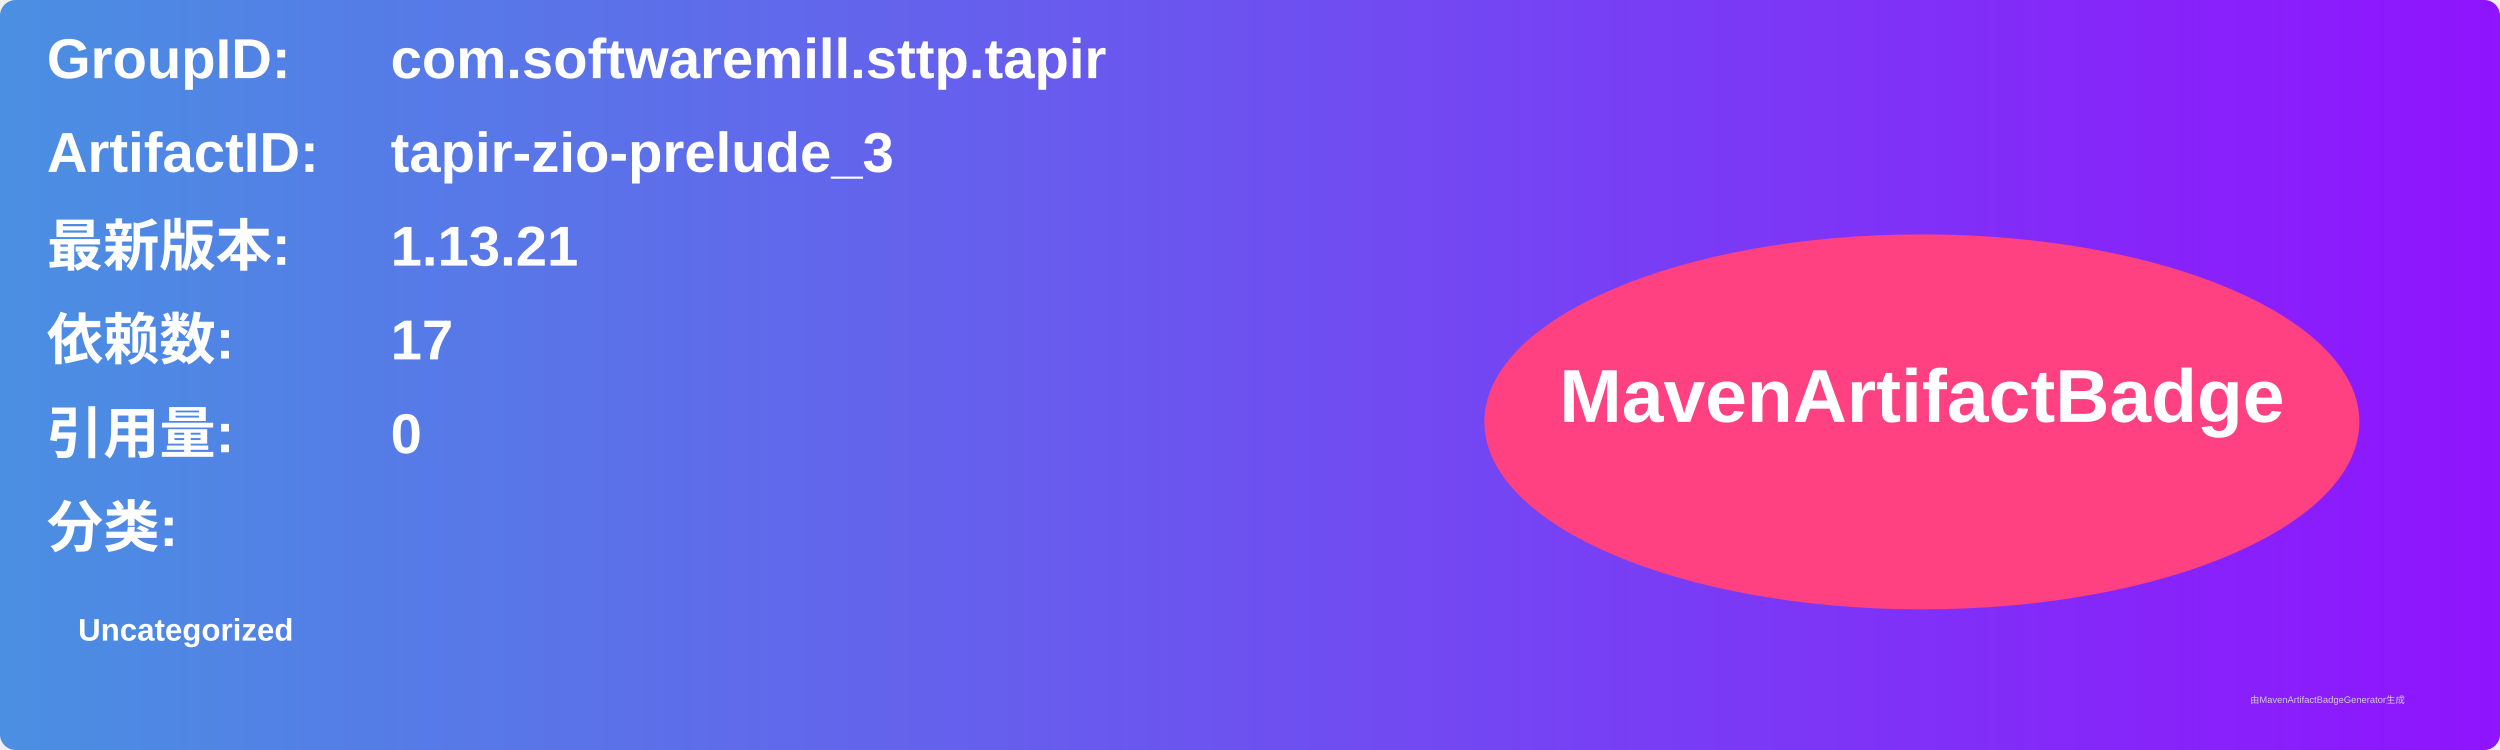
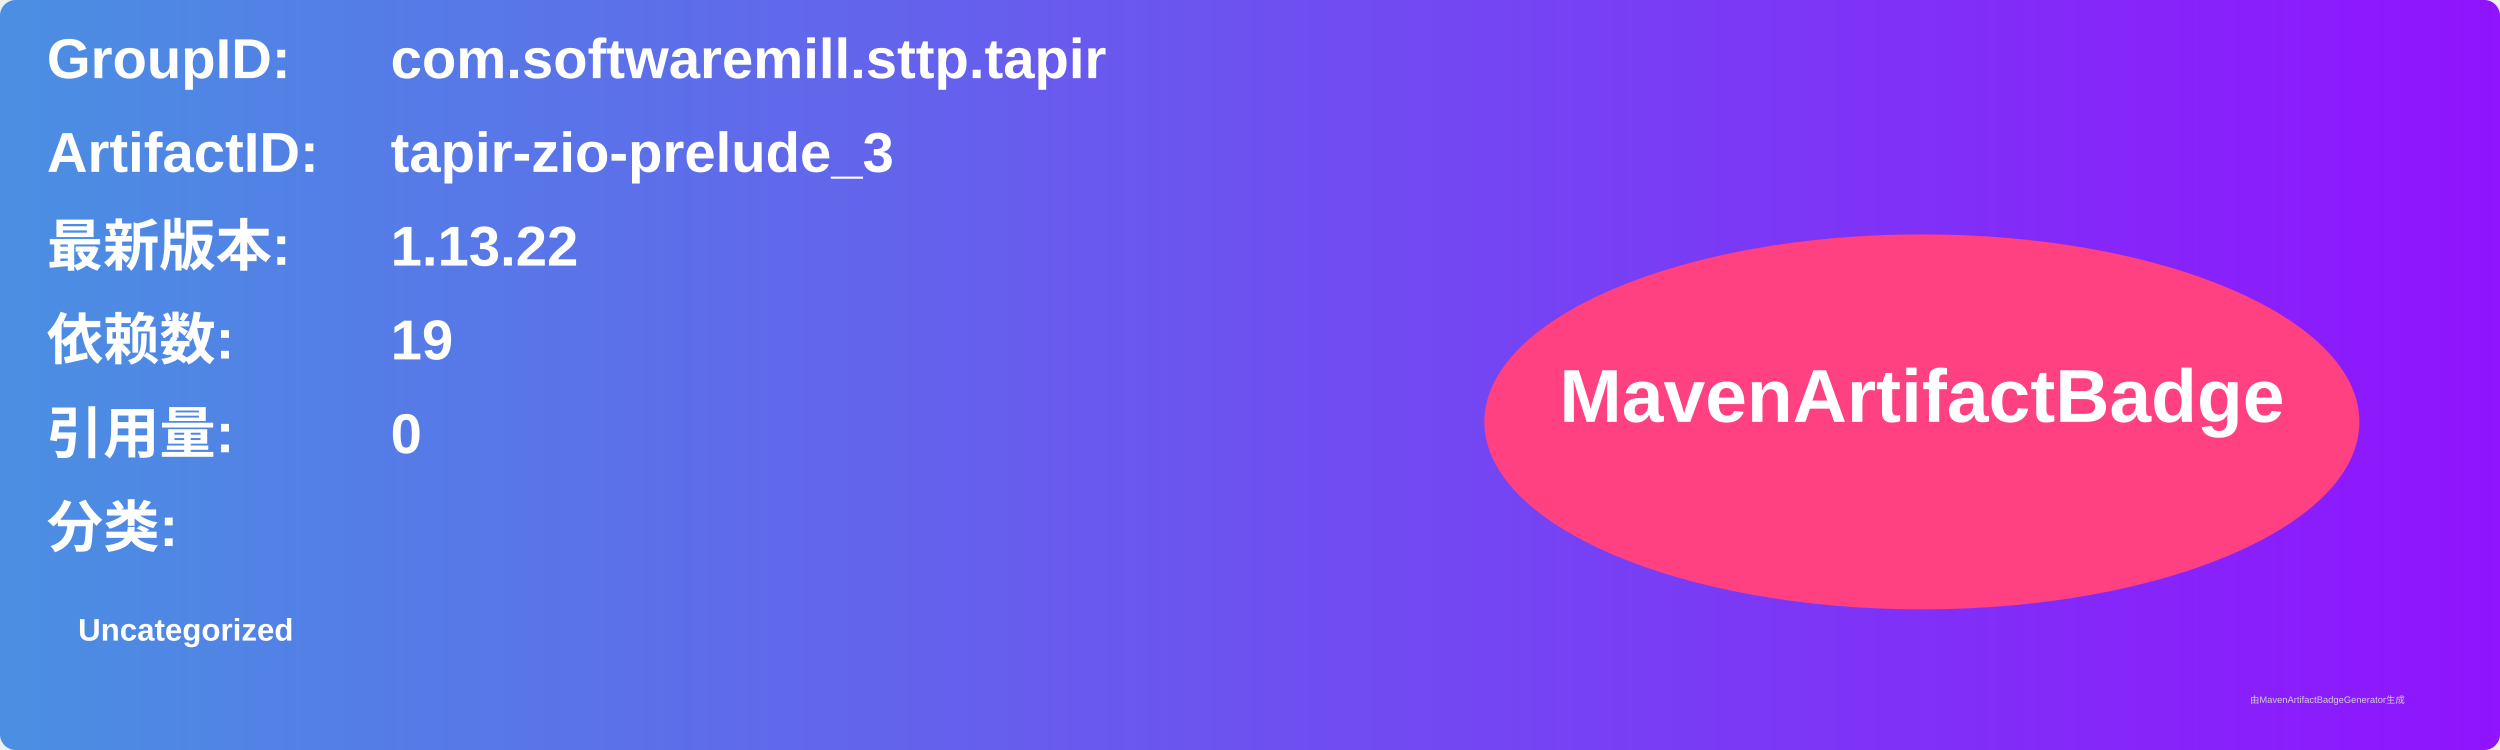
<svg xmlns="http://www.w3.org/2000/svg" width="800" height="240" viewBox="0 0 800 240">
  <linearGradient id="grad" x1="0%" y1="0%" x2="100%" y2="0%">
    <stop offset="0%" stop-color="#4a90e2" />
    <stop offset="100%" stop-color="#9013fe" />
  </linearGradient>
  <rect width="100%" height="100%" rx="5" ry="5" fill="url(#grad)" />
  <g transform="translate(15, 15)">
    <text x="0" y="10" font-family="Arial" font-size="18" fill="white" font-weight="bold" width="260">GroupID:</text>
    <text x="110" y="10" font-family="Arial" font-size="18" fill="white" font-weight="bold" width="460">com.softwaremill.sttp.tapir</text>
    <text x="0" y="40" font-family="Arial" font-size="18" fill="white" font-weight="bold" width="260">ArtifactID:</text>
    <text x="110" y="40" font-family="Arial" font-size="18" fill="white" font-weight="bold" width="460">tapir-zio-prelude_3</text>
    <text x="0" y="70" font-family="Arial" font-size="18" fill="white" font-weight="bold">最新版本:</text>
    <text x="110" y="70" font-family="Arial" font-size="18" fill="white" font-weight="bold">
-       <tspan font-weight="bold">1.13.21</tspan>
+       <tspan font-weight="bold">1.13.22</tspan>
    </text>
    <text x="0" y="100" font-family="Arial" font-size="18" fill="white" font-weight="bold">依赖数: </text>
    <text x="110" y="100" font-family="Arial" font-size="18" fill="white">
-       <tspan font-weight="bold">17</tspan>
+       <tspan font-weight="bold">19</tspan>
    </text>
    <text x="0" y="130" font-family="Arial" font-size="18" fill="white" font-weight="bold">引用量: </text>
    <text x="110" y="130" font-family="Arial" font-size="18" fill="white">
      <tspan font-weight="bold">0</tspan>
    </text>
    <text x="0" y="160" font-family="Arial" font-size="18" fill="white" font-weight="bold">分类:</text>
    <text x="10" y="190" font-family="Arial" font-size="10" fill="white">
      <tspan font-weight="bold">Uncategorized</tspan>
    </text>
    <ellipse cx="600" cy="120" rx="140" ry="60" fill="#ff4081" />
    <text x="600" y="120" text-anchor="middle" font-family="Arial" font-size="24" fill="white" font-weight="bold">MavenArtifactBadge</text>
  </g>
  <text x="720" y="225" font-family="Arial" font-size="3" fill="#d0d0d0">由MavenArtifactBadgeGenerator生成</text>
</svg>
